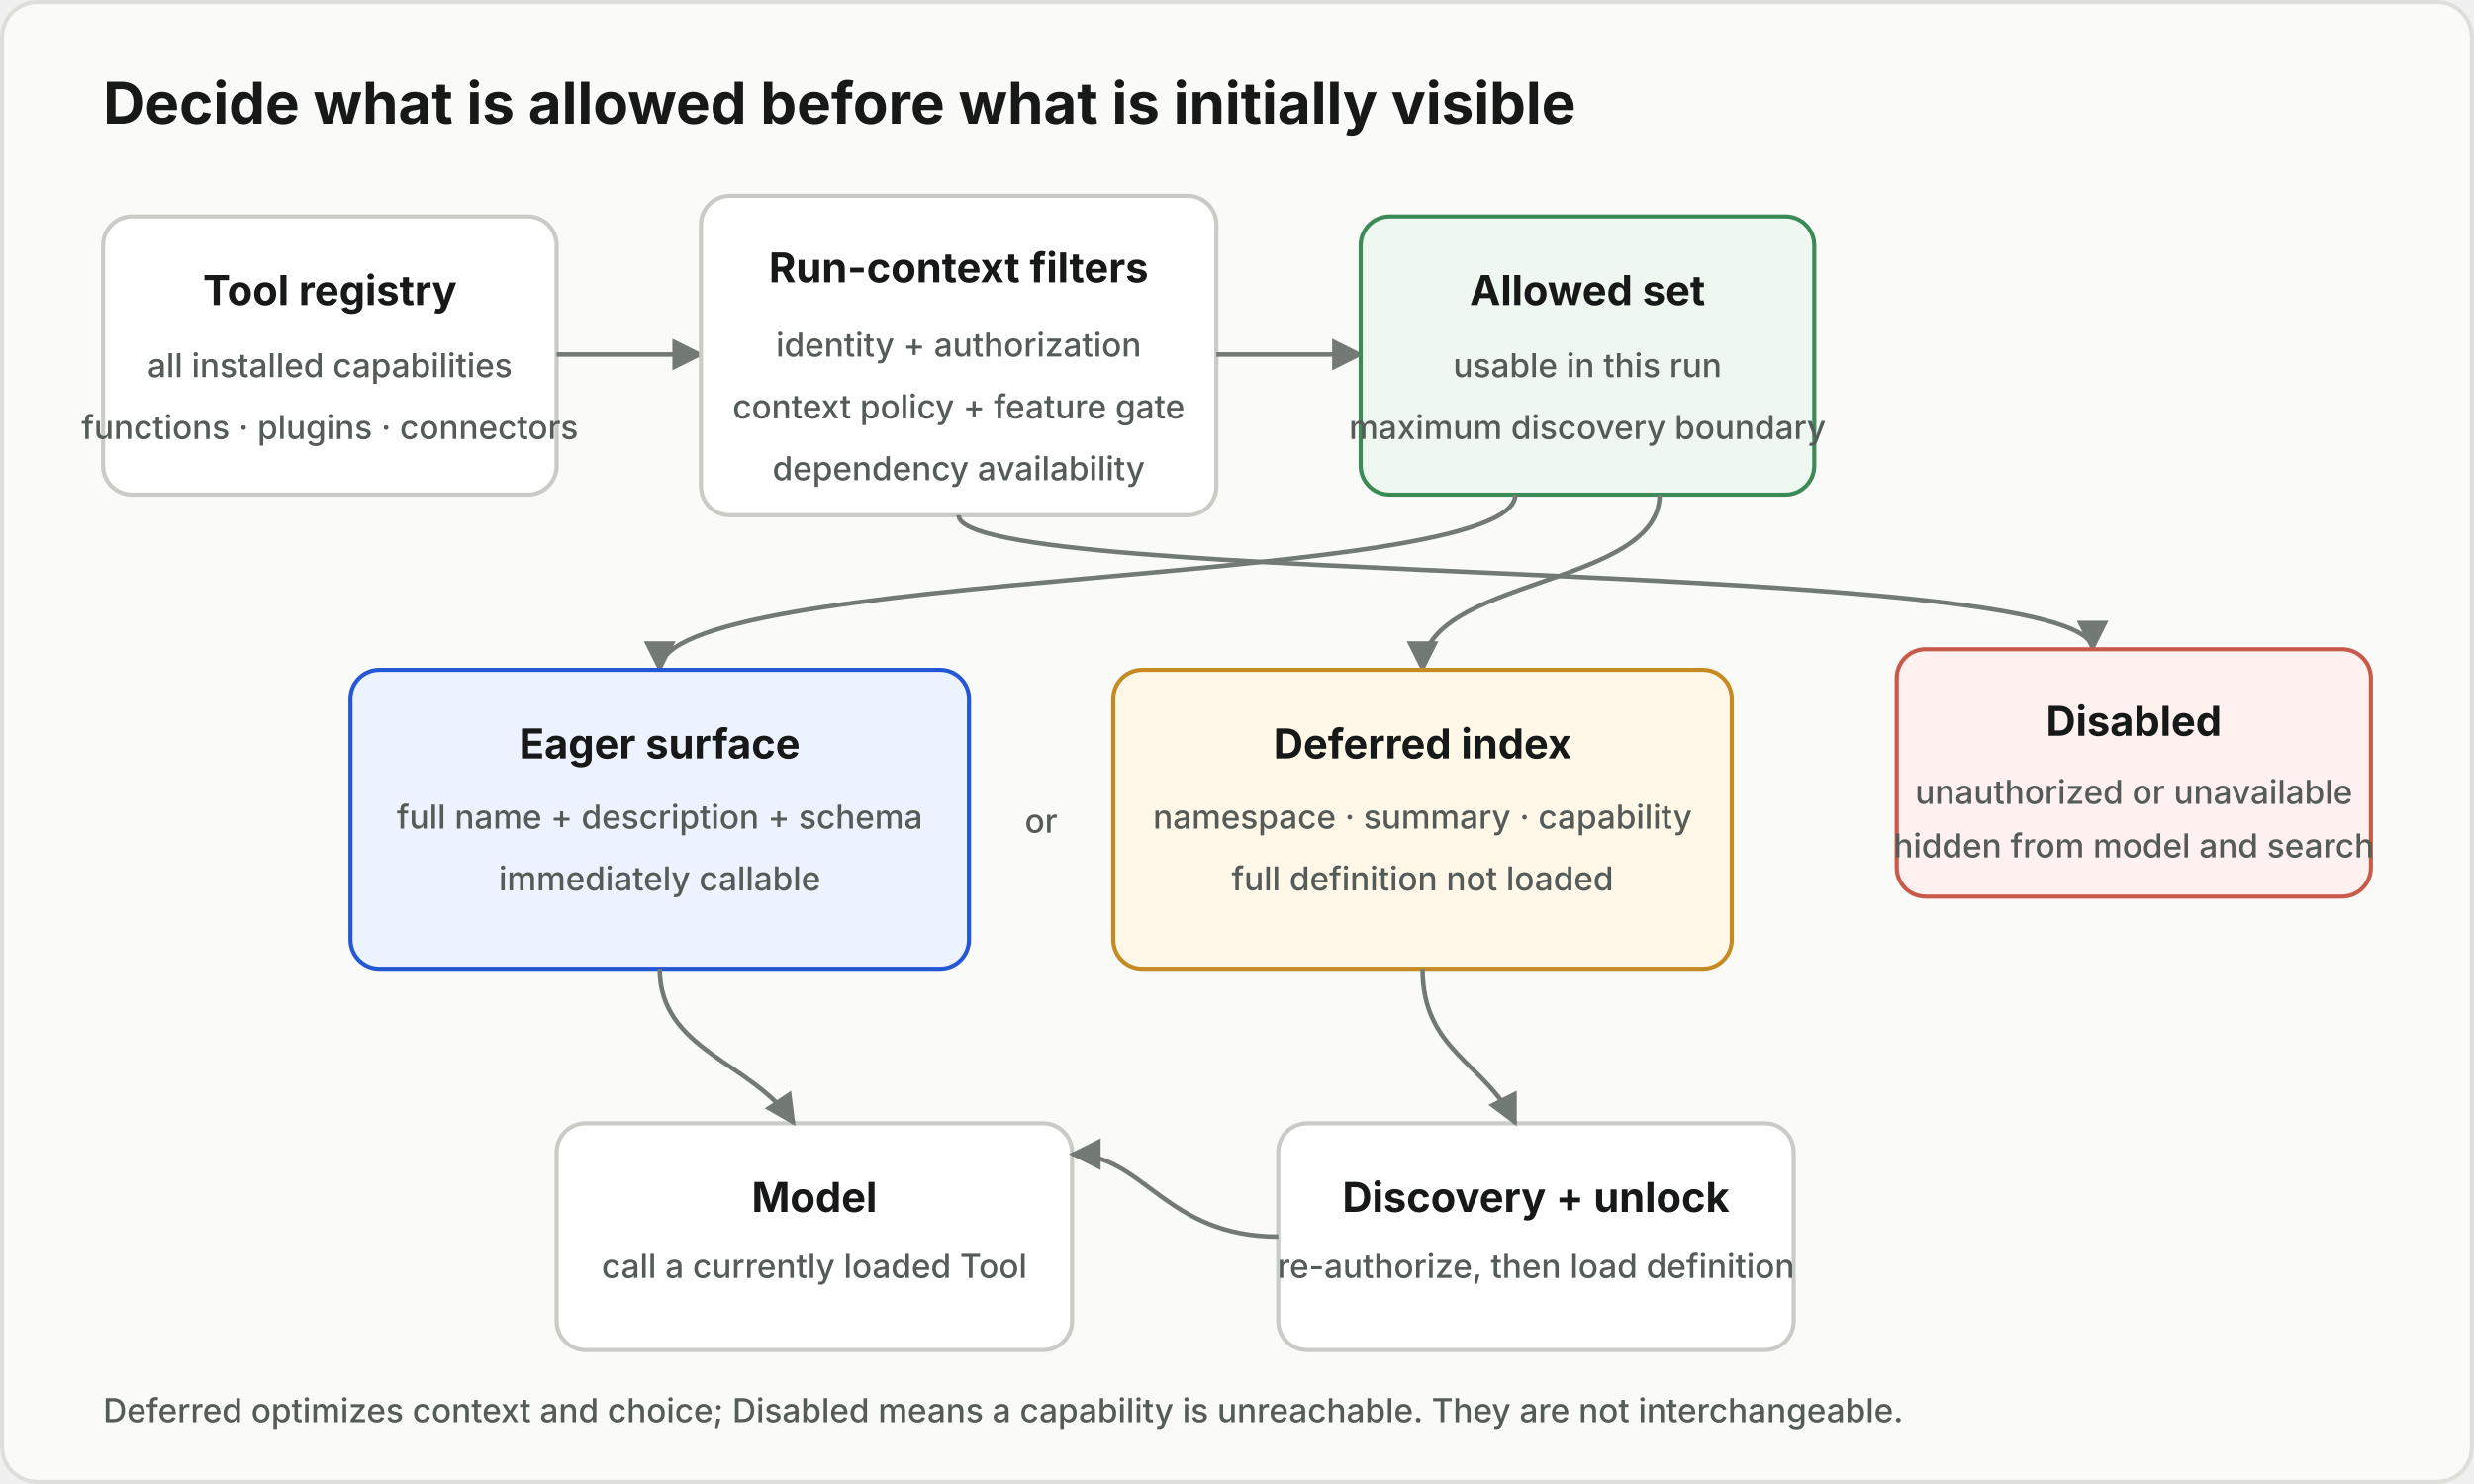
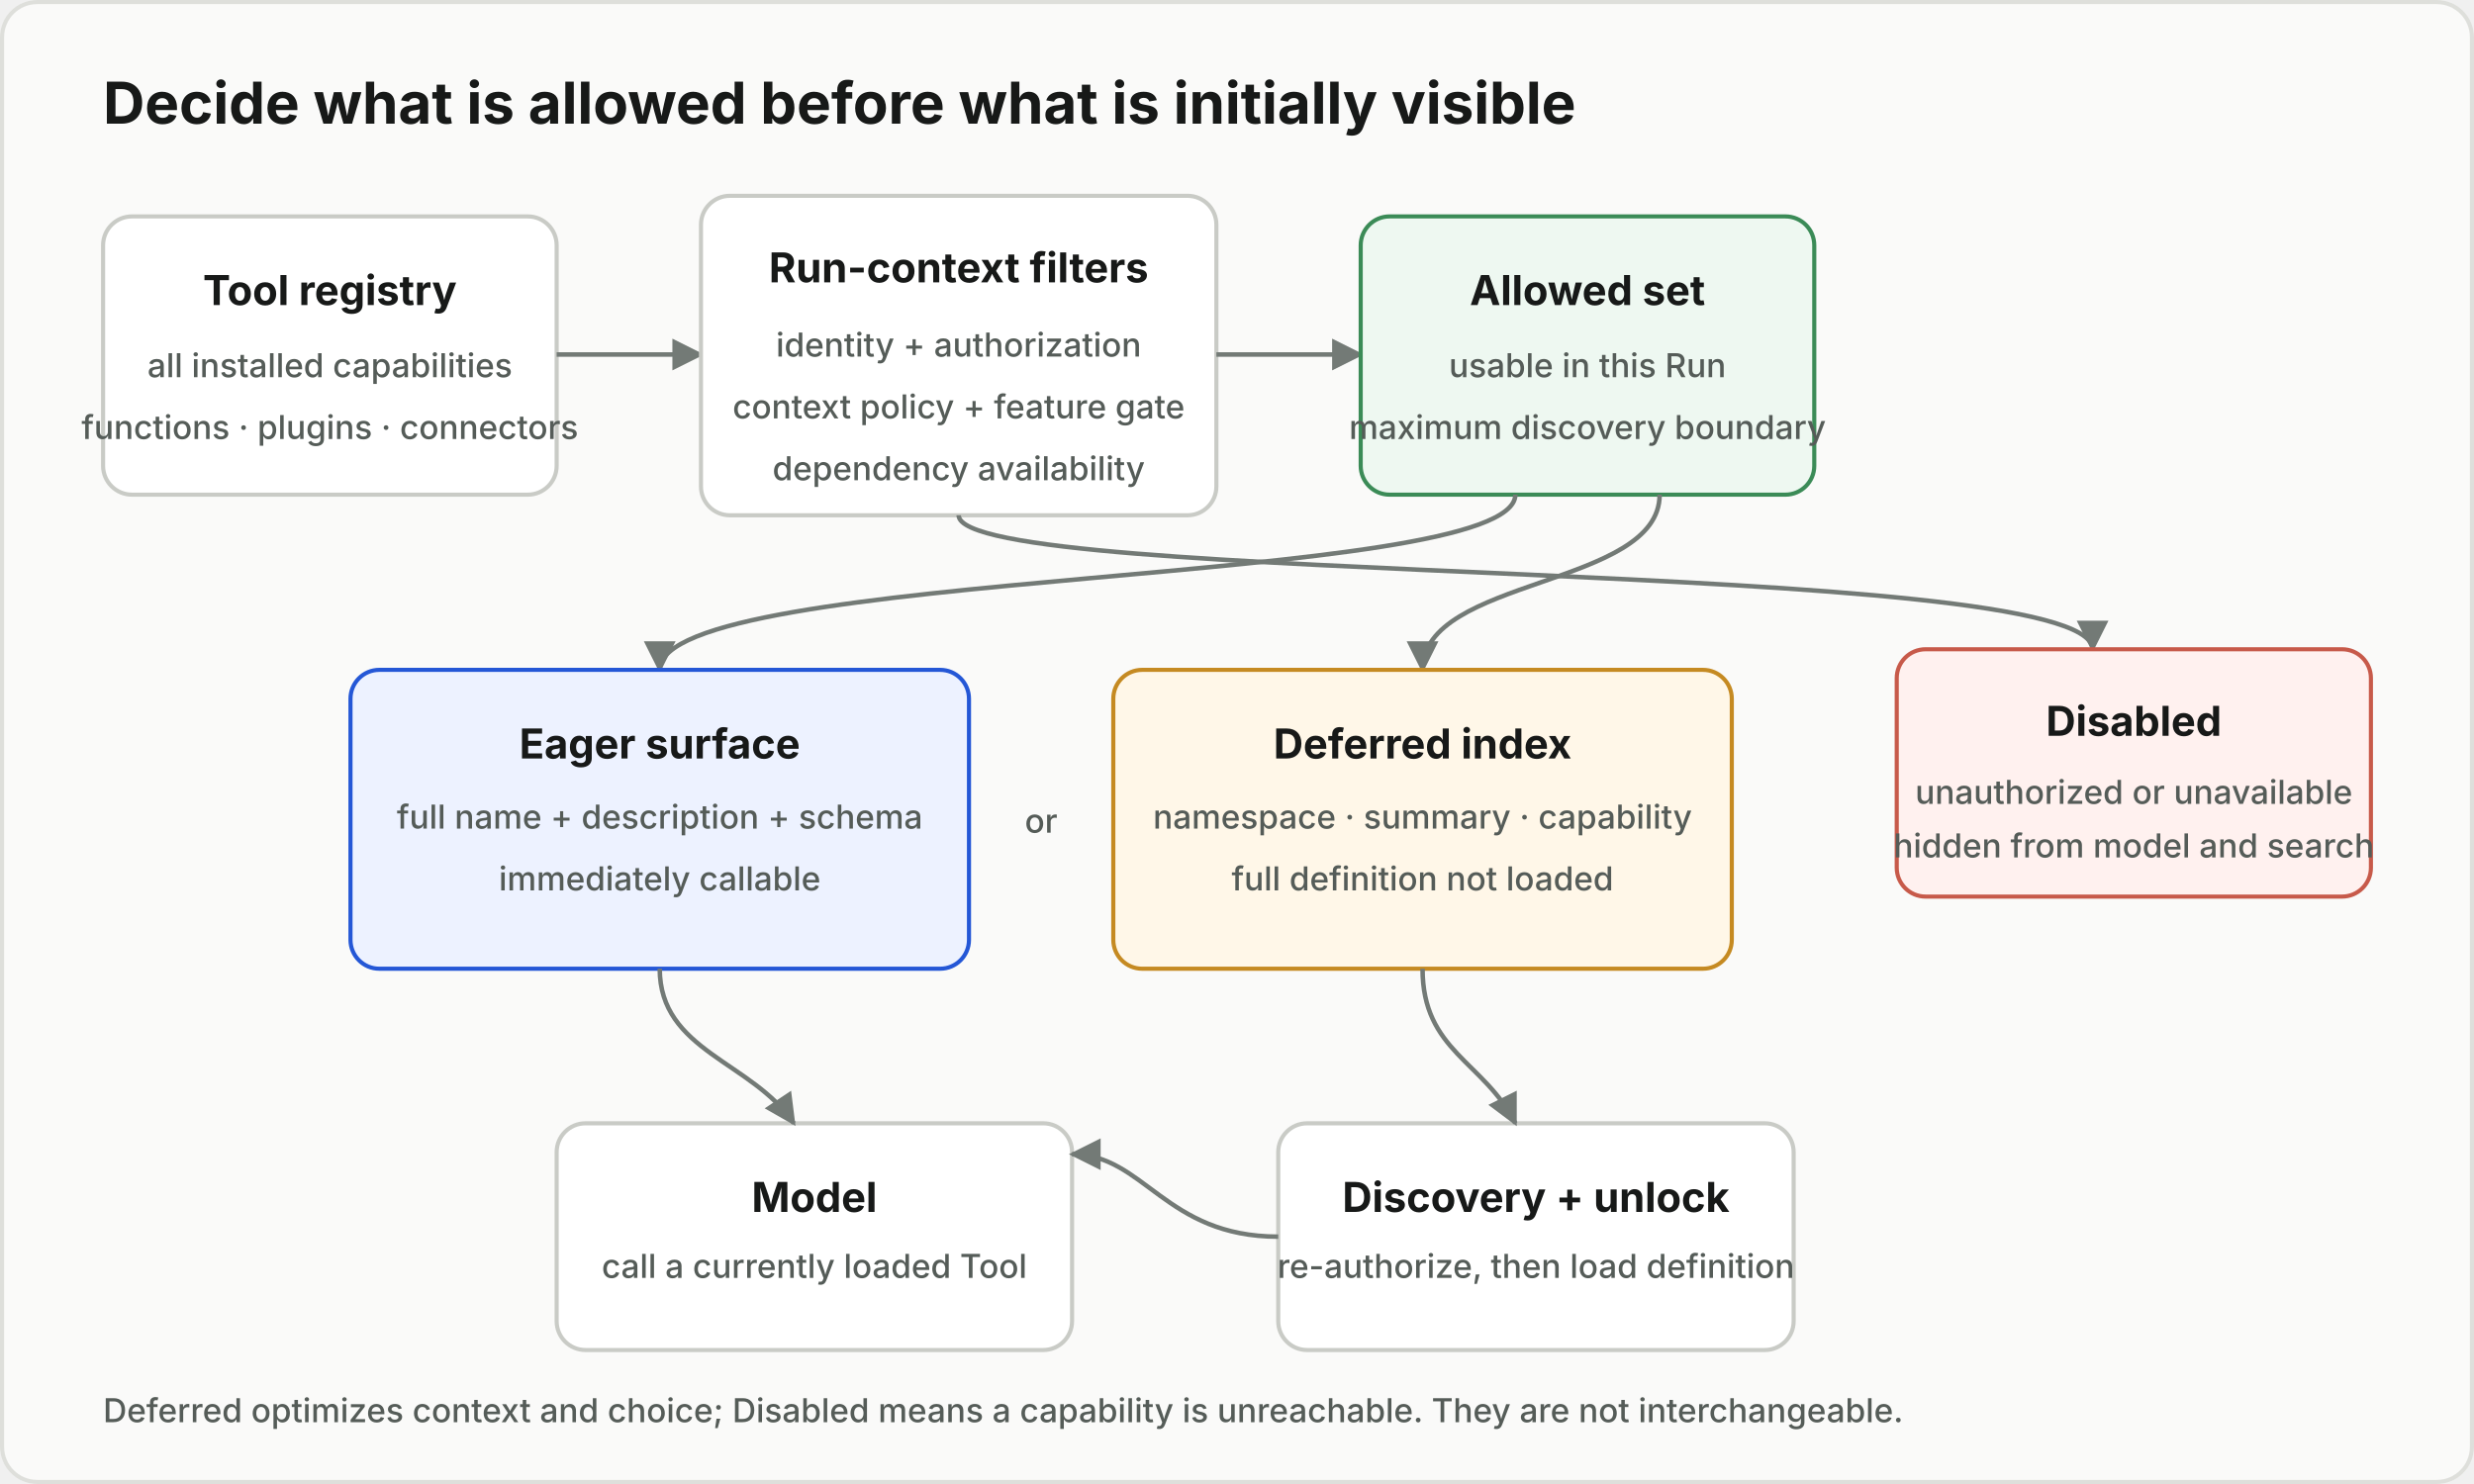
<svg xmlns="http://www.w3.org/2000/svg" width="1200" height="720" viewBox="0 0 1200 720" role="img" aria-labelledby="title desc">
  <defs>
    <marker id="arrow" viewBox="0 0 10 10" refX="9" refY="5" markerWidth="7" markerHeight="7" orient="auto-start-reverse">
      <path d="M 0 0 L 10 5 L 0 10 z" fill="#737a76" />
    </marker>
    <style>
      .title { font: 650 28px Inter, -apple-system, BlinkMacSystemFont, "Segoe UI", sans-serif; fill: #171918; }
      .label { font: 650 20px Inter, -apple-system, BlinkMacSystemFont, "Segoe UI", sans-serif; fill: #171918; }
      .small { font: 500 16px Inter, -apple-system, BlinkMacSystemFont, "Segoe UI", sans-serif; fill: #555c58; }
      .mono { font: 600 17px ui-monospace, SFMono-Regular, Menlo, monospace; fill: #171918; }
      .edge { fill: none; stroke: #737a76; stroke-width: 2.2; marker-end: url(#arrow); }
      .box { fill: #ffffff; stroke: #c9cbc6; stroke-width: 2; }
      .allowed { fill: #eef8f1; stroke: #3b8b57; stroke-width: 2; }
      .eager { fill: #edf2ff; stroke: #2457d6; stroke-width: 2; }
      .deferred { fill: #fff7e8; stroke: #c58a22; stroke-width: 2; }
      .disabled { fill: #fff1ef; stroke: #c75a4a; stroke-width: 2; }
    </style>
  </defs>
  <rect width="1200" height="720" rx="18" fill="#fafaf9" />
  <rect x="1" y="1" width="1198" height="718" rx="17" fill="none" stroke="#dedfdb" stroke-width="2" />
  <text x="50" y="60" class="title">Decide what is allowed before what is initially visible</text>
  <rect x="50" y="105" width="220" height="135" rx="14" class="box" />
  <text x="160" y="148" class="label" text-anchor="middle">Tool registry</text>
  <text x="160" y="183" class="small" text-anchor="middle">all installed capabilities</text>
  <text x="160" y="213" class="small" text-anchor="middle">functions · plugins · connectors</text>
  <path class="edge" d="M 270 172 L 340 172" />
  <rect x="340" y="95" width="250" height="155" rx="14" class="box" />
  <text x="465" y="137" class="label" text-anchor="middle">Run-context filters</text>
  <text x="465" y="173" class="small" text-anchor="middle">identity + authorization</text>
  <text x="465" y="203" class="small" text-anchor="middle">context policy + feature gate</text>
  <text x="465" y="233" class="small" text-anchor="middle">dependency availability</text>
  <path class="edge" d="M 590 172 L 660 172" />
  <rect x="660" y="105" width="220" height="135" rx="14" class="allowed" />
  <text x="770" y="148" class="label" text-anchor="middle">Allowed set</text>
-   <text x="770" y="183" class="small" text-anchor="middle">usable in this run</text>
+   <text x="770" y="183" class="small" text-anchor="middle">usable in this Run</text>
  <text x="770" y="213" class="small" text-anchor="middle">maximum discovery boundary</text>
  <path class="edge" d="M 465 250 C 465 285 1015 270 1015 315" />
  <rect x="920" y="315" width="230" height="120" rx="14" class="disabled" />
  <text x="1035" y="357" class="label" text-anchor="middle">Disabled</text>
  <text x="1035" y="390" class="small" text-anchor="middle">unauthorized or unavailable</text>
  <text x="1035" y="416" class="small" text-anchor="middle">hidden from model and search</text>
  <path class="edge" d="M 735 240 C 735 285 320 275 320 325" />
  <path class="edge" d="M 805 240 C 805 285 690 280 690 325" />
  <rect x="170" y="325" width="300" height="145" rx="14" class="eager" />
  <text x="320" y="368" class="label" text-anchor="middle">Eager surface</text>
  <text x="320" y="402" class="small" text-anchor="middle">full name + description + schema</text>
  <text x="320" y="432" class="small" text-anchor="middle">immediately callable</text>
  <rect x="540" y="325" width="300" height="145" rx="14" class="deferred" />
  <text x="690" y="368" class="label" text-anchor="middle">Deferred index</text>
  <text x="690" y="402" class="small" text-anchor="middle">namespace · summary · capability</text>
  <text x="690" y="432" class="small" text-anchor="middle">full definition not loaded</text>
  <text x="505" y="404" class="small" text-anchor="middle">or</text>
  <rect x="270" y="545" width="250" height="110" rx="14" class="box" />
  <text x="395" y="588" class="label" text-anchor="middle">Model</text>
  <text x="395" y="620" class="small" text-anchor="middle">call a currently loaded Tool</text>
  <rect x="620" y="545" width="250" height="110" rx="14" class="box" />
  <text x="745" y="588" class="label" text-anchor="middle">Discovery + unlock</text>
  <text x="745" y="620" class="small" text-anchor="middle">re-authorize, then load definition</text>
  <path class="edge" d="M 320 470 C 320 510 365 515 385 545" />
  <path class="edge" d="M 690 470 C 690 510 720 515 735 545" />
  <path class="edge" d="M 620 600 C 565 600 555 560 520 560" />
  <text x="50" y="690" class="small">Deferred optimizes context and choice; Disabled means a capability is unreachable. They are not interchangeable.</text>
</svg>
